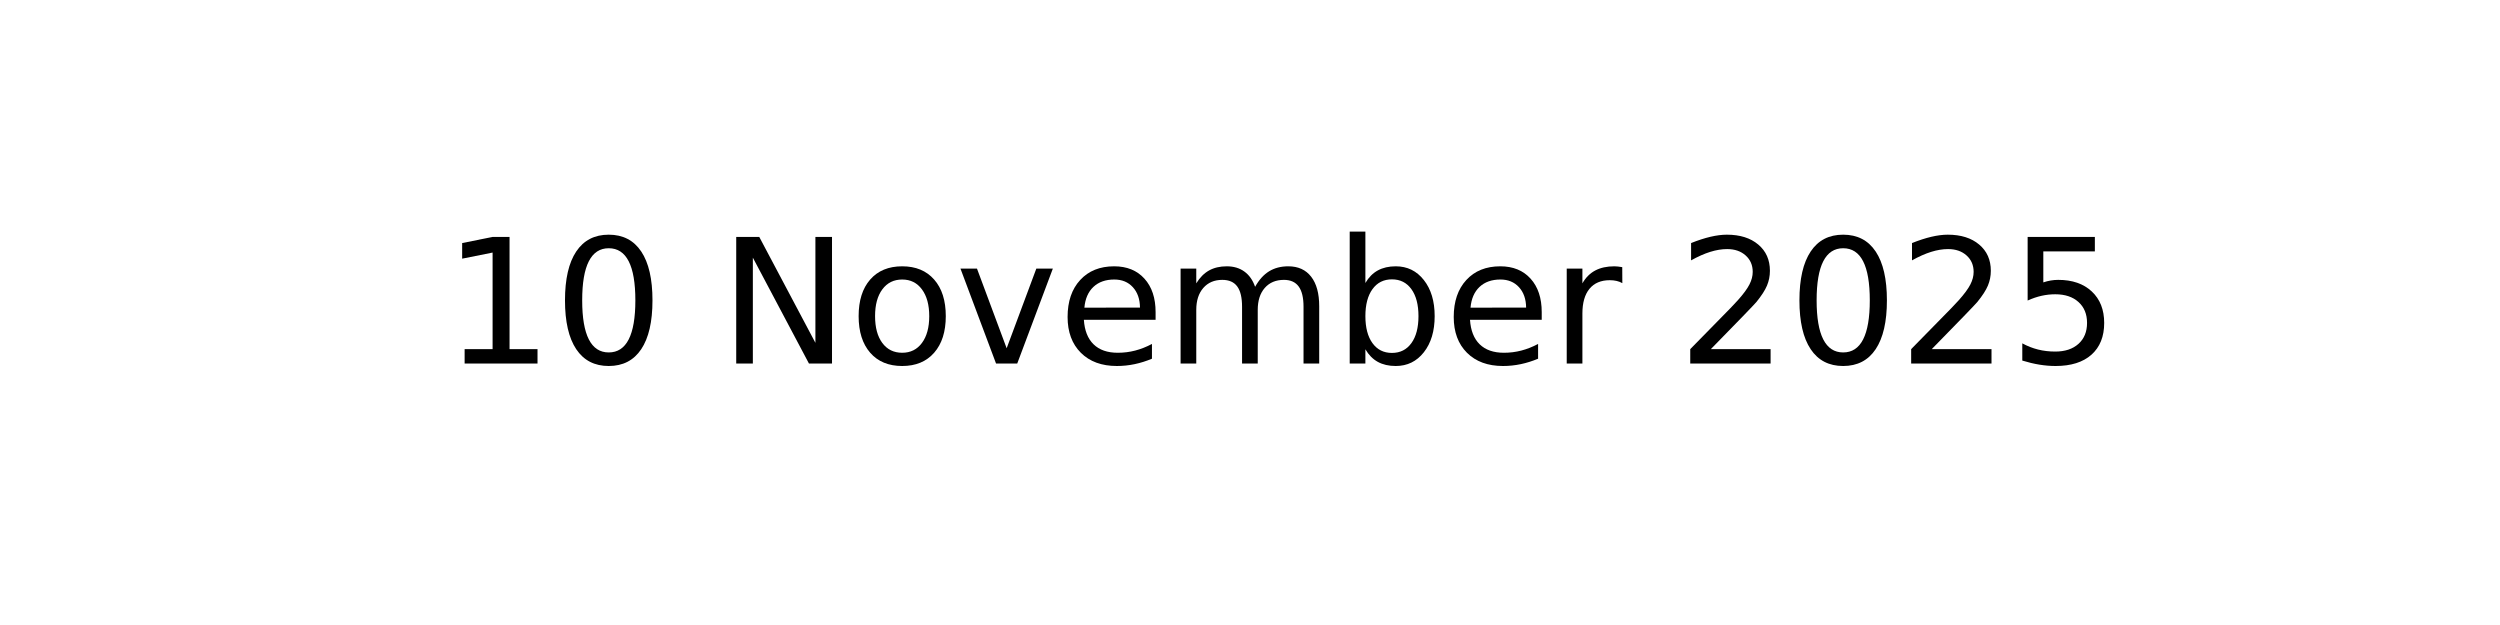
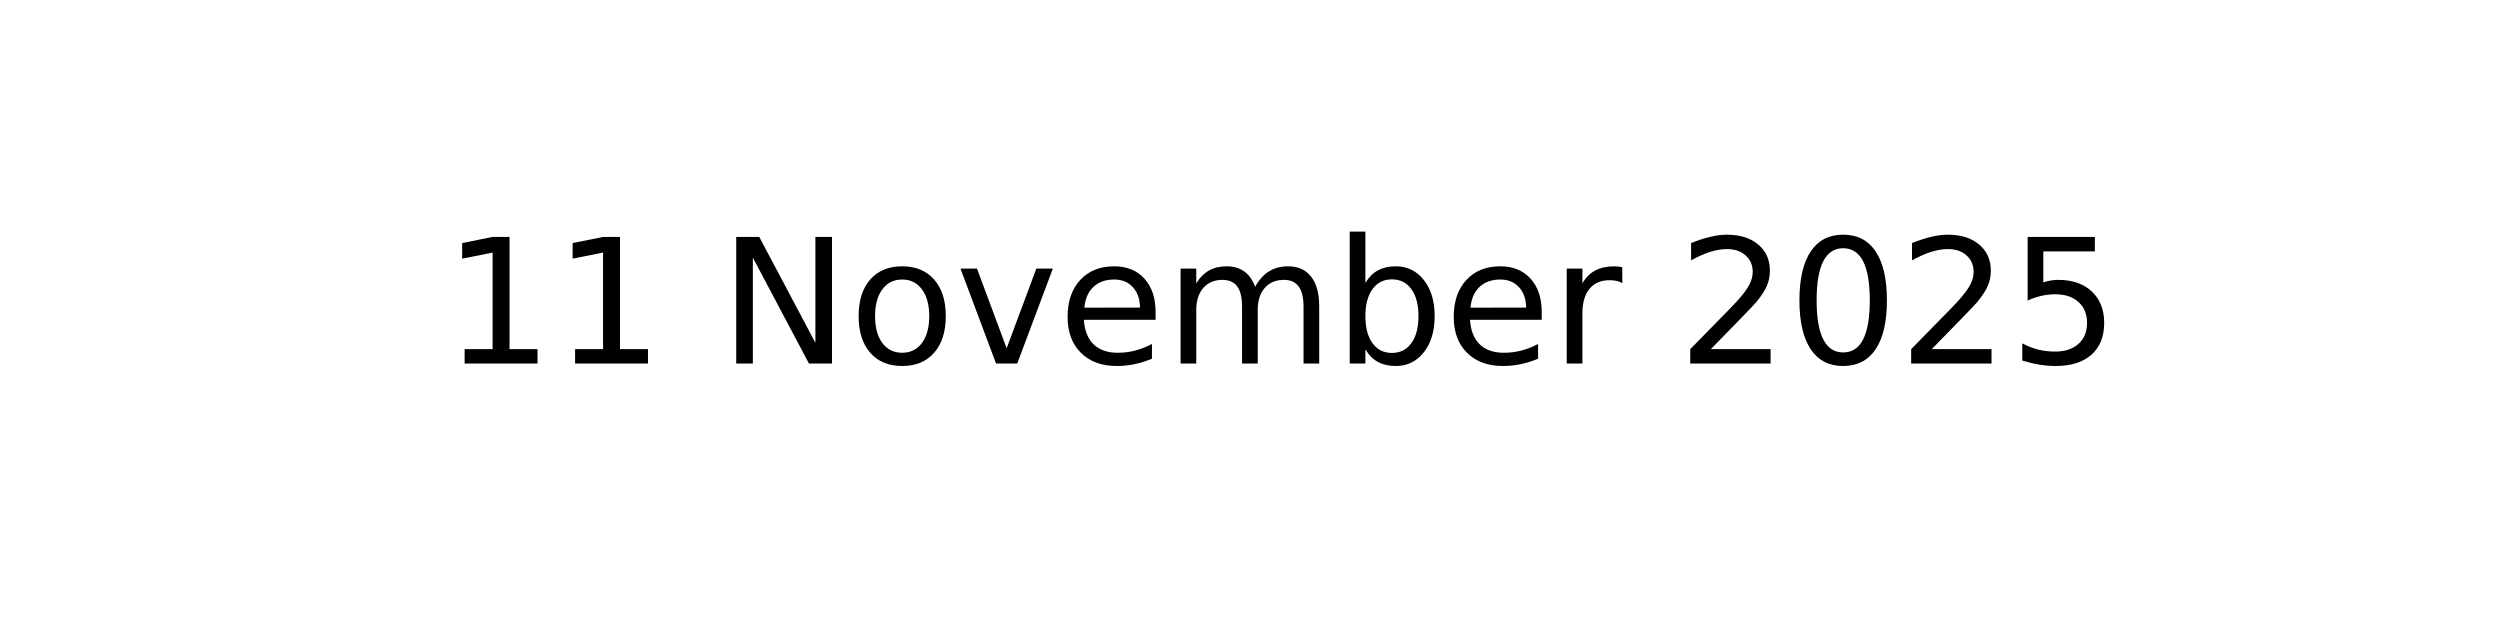
<svg xmlns="http://www.w3.org/2000/svg" xmlns:xlink="http://www.w3.org/1999/xlink" width="144pt" height="36pt" viewBox="0 0 144 36" version="1.1">
  <defs>
    <style type="text/css">*{stroke-linejoin: round; stroke-linecap: butt}</style>
  </defs>
  <g id="figure_1">
    <g id="axes_1">
      <g id="text_1">
        <g transform="translate(25.52188 20.93937) scale(0.1 -0.1)">
          <defs>
            <path id="DejaVuSans-31" d="M 794 531  L 1825 531  L 1825 4091  L 703 3866  L 703 4441  L 1819 4666  L 2450 4666  L 2450 531  L 3481 531  L 3481 0  L 794 0  L 794 531  z " transform="scale(0.015625)" />
-             <path id="DejaVuSans-30" d="M 2034 4250  Q 1547 4250 1301 3770  Q 1056 3291 1056 2328  Q 1056 1369 1301 889  Q 1547 409 2034 409  Q 2525 409 2770 889  Q 3016 1369 3016 2328  Q 3016 3291 2770 3770  Q 2525 4250 2034 4250  z M 2034 4750  Q 2819 4750 3233 4129  Q 3647 3509 3647 2328  Q 3647 1150 3233 529  Q 2819 -91 2034 -91  Q 1250 -91 836 529  Q 422 1150 422 2328  Q 422 3509 836 4129  Q 1250 4750 2034 4750  z " transform="scale(0.015625)" />
            <path id="DejaVuSans-20" transform="scale(0.015625)" />
            <path id="DejaVuSans-4e" d="M 628 4666  L 1478 4666  L 3547 763  L 3547 4666  L 4159 4666  L 4159 0  L 3309 0  L 1241 3903  L 1241 0  L 628 0  L 628 4666  z " transform="scale(0.015625)" />
            <path id="DejaVuSans-6f" d="M 1959 3097  Q 1497 3097 1228 2736  Q 959 2375 959 1747  Q 959 1119 1226 758  Q 1494 397 1959 397  Q 2419 397 2687 759  Q 2956 1122 2956 1747  Q 2956 2369 2687 2733  Q 2419 3097 1959 3097  z M 1959 3584  Q 2709 3584 3137 3096  Q 3566 2609 3566 1747  Q 3566 888 3137 398  Q 2709 -91 1959 -91  Q 1206 -91 779 398  Q 353 888 353 1747  Q 353 2609 779 3096  Q 1206 3584 1959 3584  z " transform="scale(0.015625)" />
            <path id="DejaVuSans-76" d="M 191 3500  L 800 3500  L 1894 563  L 2988 3500  L 3597 3500  L 2284 0  L 1503 0  L 191 3500  z " transform="scale(0.015625)" />
            <path id="DejaVuSans-65" d="M 3597 1894  L 3597 1613  L 953 1613  Q 991 1019 1311 708  Q 1631 397 2203 397  Q 2534 397 2845 478  Q 3156 559 3463 722  L 3463 178  Q 3153 47 2828 -22  Q 2503 -91 2169 -91  Q 1331 -91 842 396  Q 353 884 353 1716  Q 353 2575 817 3079  Q 1281 3584 2069 3584  Q 2775 3584 3186 3129  Q 3597 2675 3597 1894  z M 3022 2063  Q 3016 2534 2758 2815  Q 2500 3097 2075 3097  Q 1594 3097 1305 2825  Q 1016 2553 972 2059  L 3022 2063  z " transform="scale(0.015625)" />
            <path id="DejaVuSans-6d" d="M 3328 2828  Q 3544 3216 3844 3400  Q 4144 3584 4550 3584  Q 5097 3584 5394 3201  Q 5691 2819 5691 2113  L 5691 0  L 5113 0  L 5113 2094  Q 5113 2597 4934 2840  Q 4756 3084 4391 3084  Q 3944 3084 3684 2787  Q 3425 2491 3425 1978  L 3425 0  L 2847 0  L 2847 2094  Q 2847 2600 2669 2842  Q 2491 3084 2119 3084  Q 1678 3084 1418 2786  Q 1159 2488 1159 1978  L 1159 0  L 581 0  L 581 3500  L 1159 3500  L 1159 2956  Q 1356 3278 1631 3431  Q 1906 3584 2284 3584  Q 2666 3584 2933 3390  Q 3200 3197 3328 2828  z " transform="scale(0.015625)" />
            <path id="DejaVuSans-62" d="M 3116 1747  Q 3116 2381 2855 2742  Q 2594 3103 2138 3103  Q 1681 3103 1420 2742  Q 1159 2381 1159 1747  Q 1159 1113 1420 752  Q 1681 391 2138 391  Q 2594 391 2855 752  Q 3116 1113 3116 1747  z M 1159 2969  Q 1341 3281 1617 3432  Q 1894 3584 2278 3584  Q 2916 3584 3314 3078  Q 3713 2572 3713 1747  Q 3713 922 3314 415  Q 2916 -91 2278 -91  Q 1894 -91 1617 61  Q 1341 213 1159 525  L 1159 0  L 581 0  L 581 4863  L 1159 4863  L 1159 2969  z " transform="scale(0.015625)" />
            <path id="DejaVuSans-72" d="M 2631 2963  Q 2534 3019 2420 3045  Q 2306 3072 2169 3072  Q 1681 3072 1420 2755  Q 1159 2438 1159 1844  L 1159 0  L 581 0  L 581 3500  L 1159 3500  L 1159 2956  Q 1341 3275 1631 3429  Q 1922 3584 2338 3584  Q 2397 3584 2469 3576  Q 2541 3569 2628 3553  L 2631 2963  z " transform="scale(0.015625)" />
            <path id="DejaVuSans-32" d="M 1228 531  L 3431 531  L 3431 0  L 469 0  L 469 531  Q 828 903 1448 1529  Q 2069 2156 2228 2338  Q 2531 2678 2651 2914  Q 2772 3150 2772 3378  Q 2772 3750 2511 3984  Q 2250 4219 1831 4219  Q 1534 4219 1204 4116  Q 875 4013 500 3803  L 500 4441  Q 881 4594 1212 4672  Q 1544 4750 1819 4750  Q 2544 4750 2975 4387  Q 3406 4025 3406 3419  Q 3406 3131 3298 2873  Q 3191 2616 2906 2266  Q 2828 2175 2409 1742  Q 1991 1309 1228 531  z " transform="scale(0.015625)" />
+             <path id="DejaVuSans-30" d="M 2034 4250  Q 1547 4250 1301 3770  Q 1056 3291 1056 2328  Q 1056 1369 1301 889  Q 1547 409 2034 409  Q 2525 409 2770 889  Q 3016 1369 3016 2328  Q 3016 3291 2770 3770  Q 2525 4250 2034 4250  z M 2034 4750  Q 2819 4750 3233 4129  Q 3647 3509 3647 2328  Q 3647 1150 3233 529  Q 2819 -91 2034 -91  Q 1250 -91 836 529  Q 422 1150 422 2328  Q 422 3509 836 4129  Q 1250 4750 2034 4750  z " transform="scale(0.015625)" />
            <path id="DejaVuSans-35" d="M 691 4666  L 3169 4666  L 3169 4134  L 1269 4134  L 1269 2991  Q 1406 3038 1543 3061  Q 1681 3084 1819 3084  Q 2600 3084 3056 2656  Q 3513 2228 3513 1497  Q 3513 744 3044 326  Q 2575 -91 1722 -91  Q 1428 -91 1123 -41  Q 819 9 494 109  L 494 744  Q 775 591 1075 516  Q 1375 441 1709 441  Q 2250 441 2565 725  Q 2881 1009 2881 1497  Q 2881 1984 2565 2268  Q 2250 2553 1709 2553  Q 1456 2553 1204 2497  Q 953 2441 691 2322  L 691 4666  z " transform="scale(0.015625)" />
          </defs>
          <use xlink:href="#DejaVuSans-31" />
-           <use xlink:href="#DejaVuSans-30" x="63.623" />
+           <use xlink:href="#DejaVuSans-31" x="63.623" />
          <use xlink:href="#DejaVuSans-20" x="127.246" />
          <use xlink:href="#DejaVuSans-4e" x="159.033" />
          <use xlink:href="#DejaVuSans-6f" x="233.838" />
          <use xlink:href="#DejaVuSans-76" x="295.02" />
          <use xlink:href="#DejaVuSans-65" x="354.199" />
          <use xlink:href="#DejaVuSans-6d" x="415.723" />
          <use xlink:href="#DejaVuSans-62" x="513.135" />
          <use xlink:href="#DejaVuSans-65" x="576.611" />
          <use xlink:href="#DejaVuSans-72" x="638.135" />
          <use xlink:href="#DejaVuSans-20" x="679.248" />
          <use xlink:href="#DejaVuSans-32" x="711.035" />
          <use xlink:href="#DejaVuSans-30" x="774.658" />
          <use xlink:href="#DejaVuSans-32" x="838.281" />
          <use xlink:href="#DejaVuSans-35" x="901.904" />
        </g>
      </g>
    </g>
  </g>
</svg>
